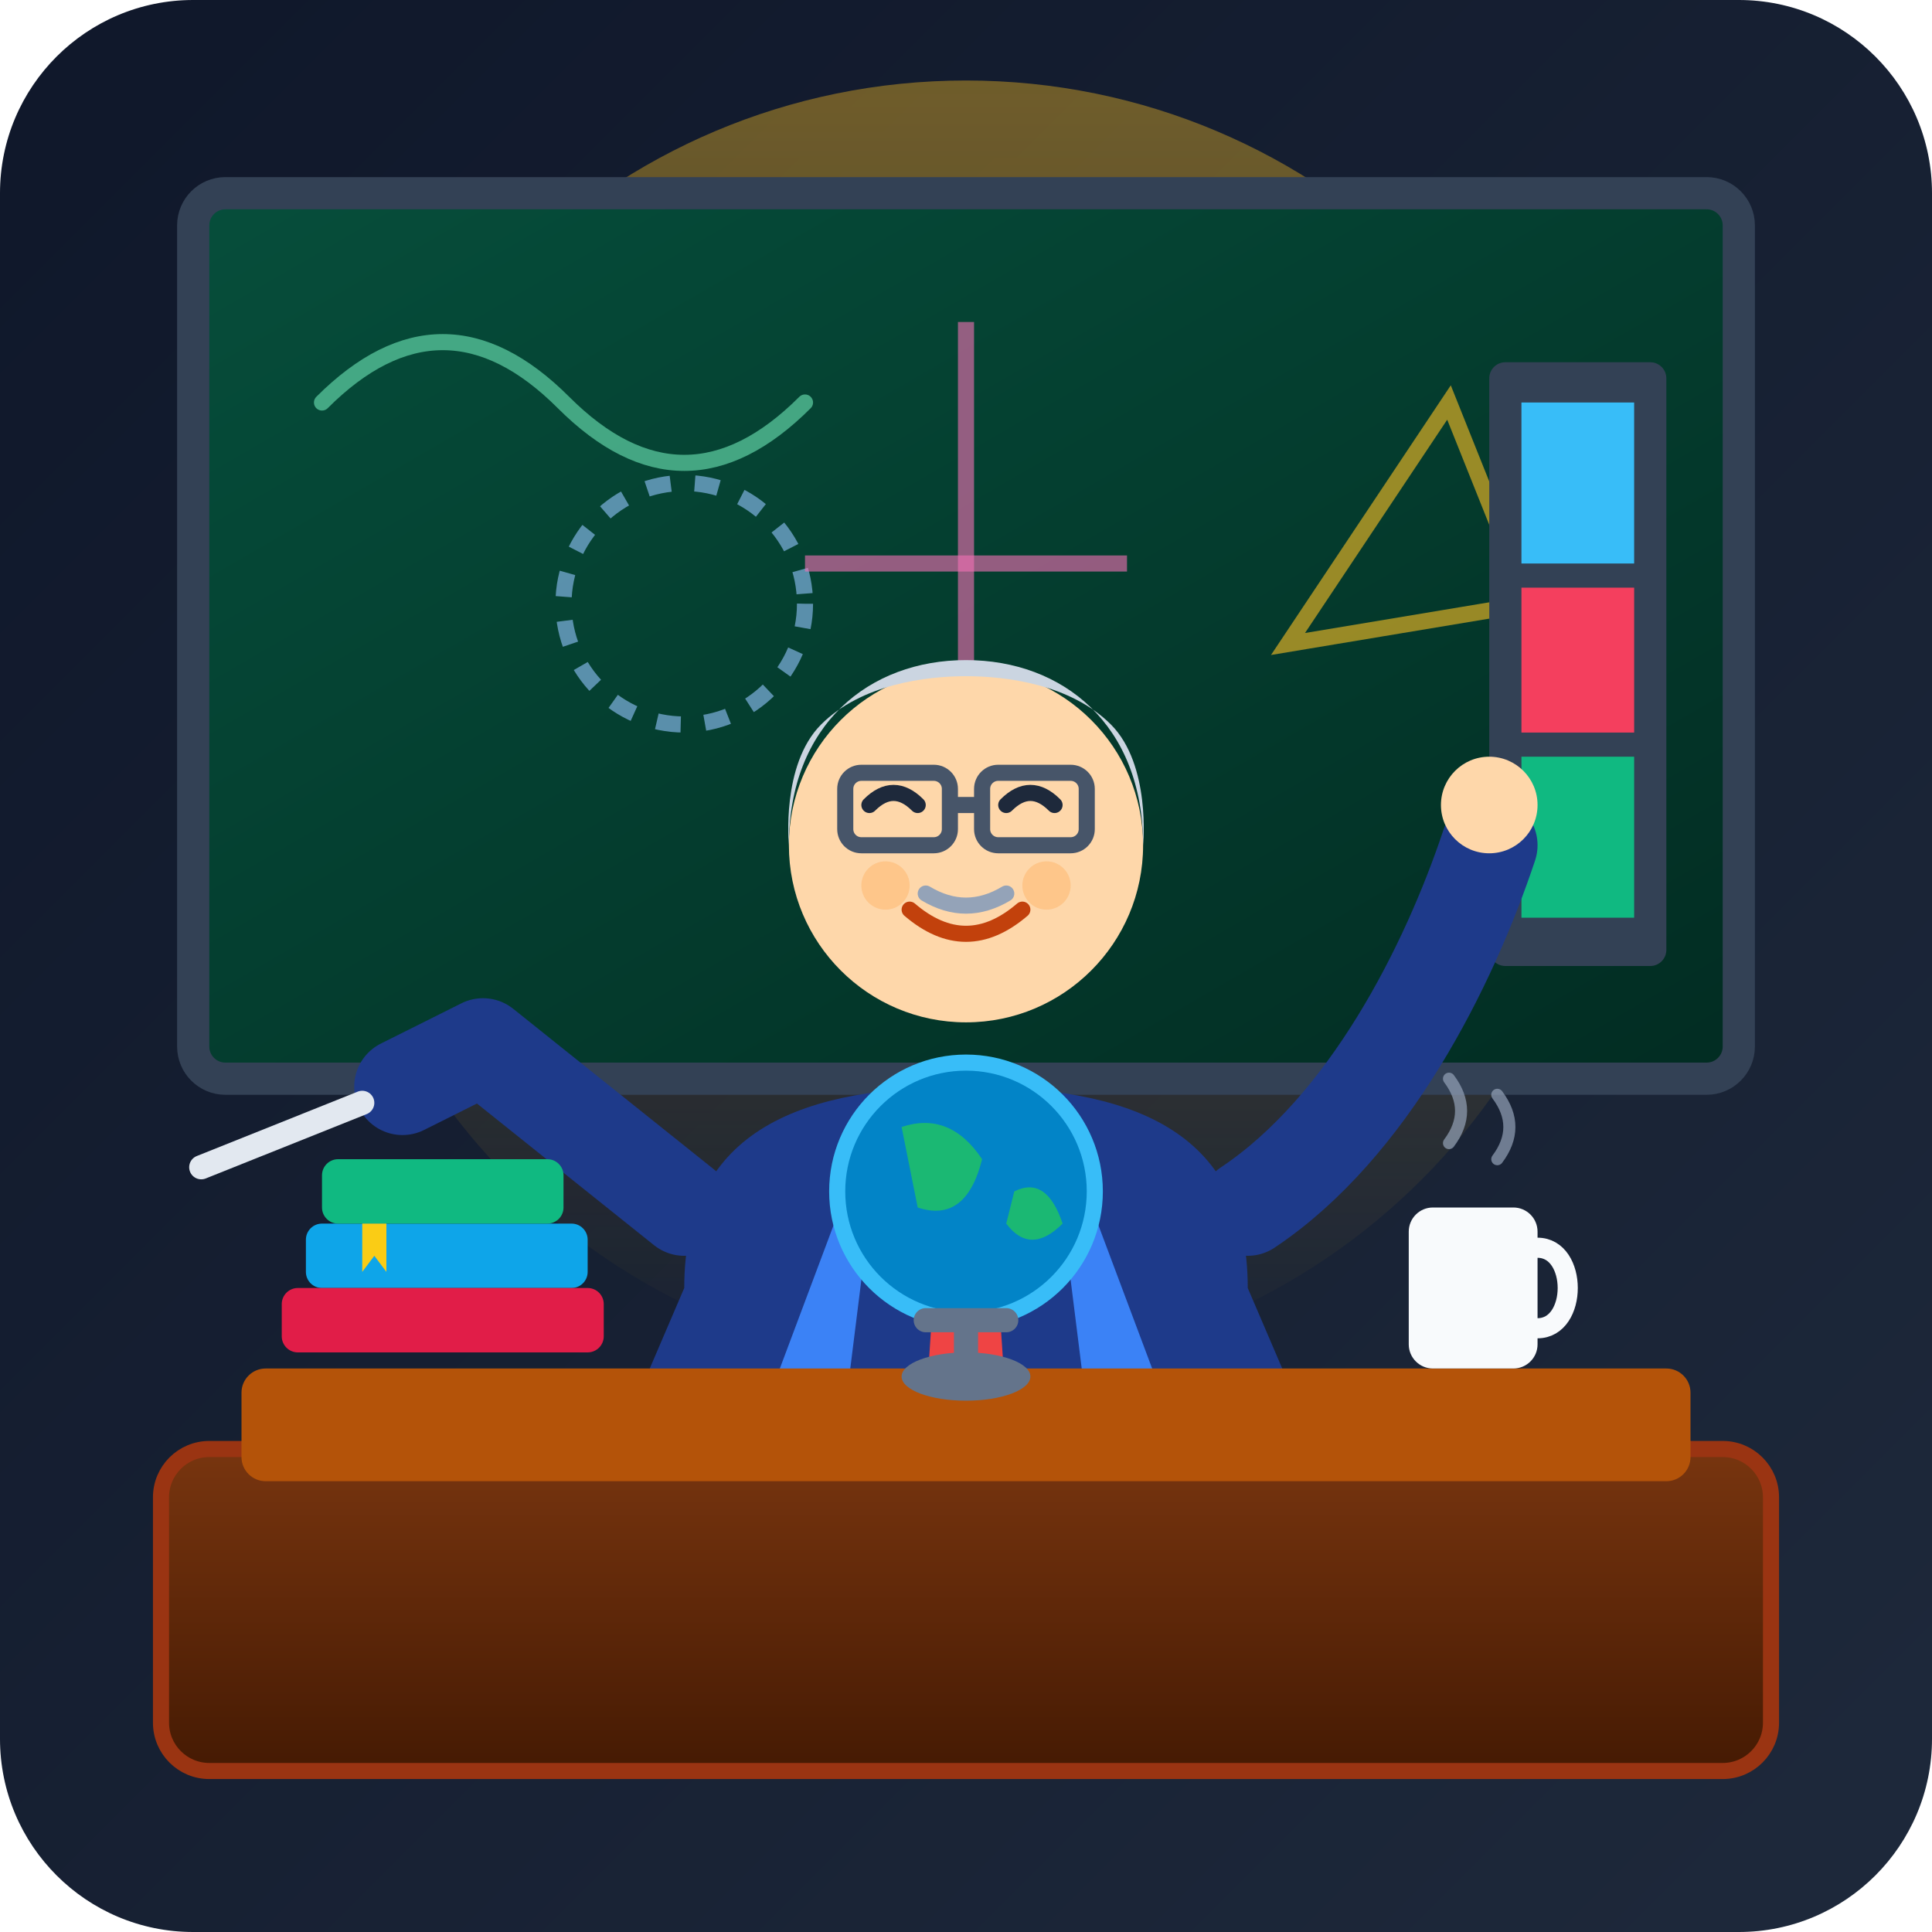
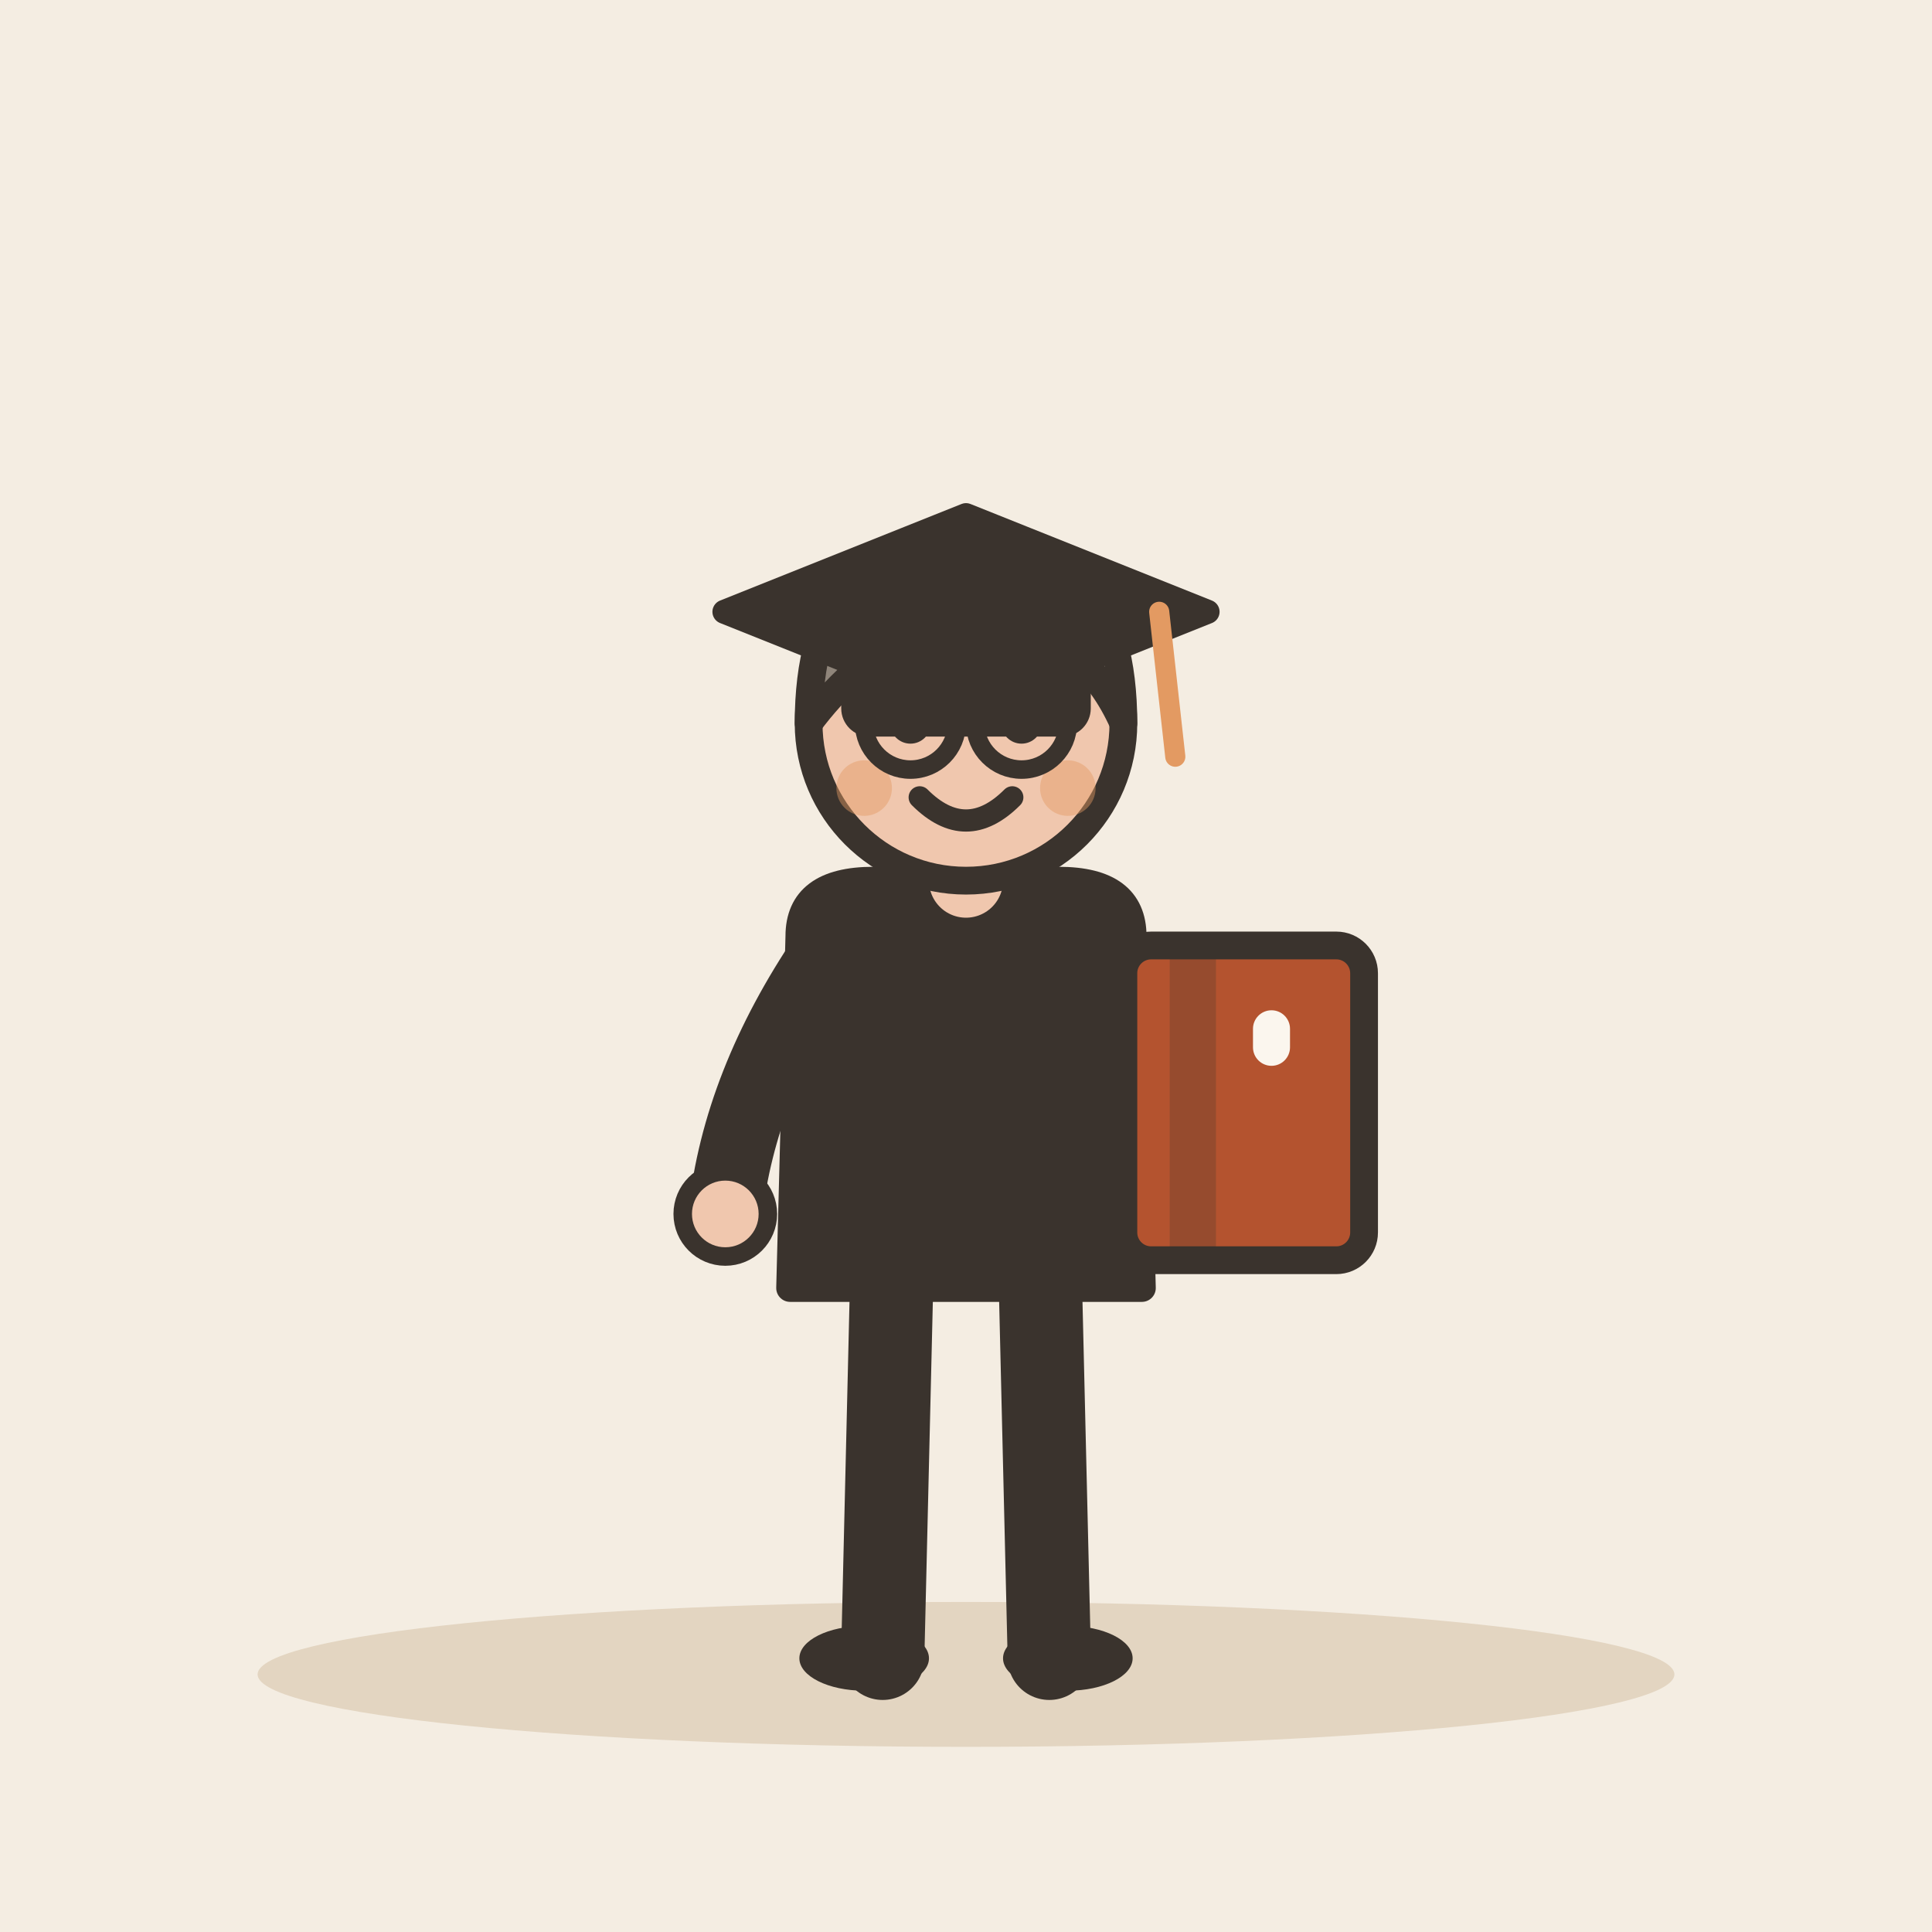
- <svg xmlns="http://www.w3.org/2000/svg" width="240" height="240" viewBox="0 0 240 240">
-   <defs>
-     <linearGradient id="bgGradient" x1="0%" y1="0%" x2="100%" y2="100%">
-       <stop offset="0%" stop-color="#0f172a" />
-       <stop offset="100%" stop-color="#1e293b" />
-     </linearGradient>
-     <linearGradient id="chalkboardGrad" x1="0%" y1="0%" x2="100%" y2="100%">
-       <stop offset="0%" stop-color="#064e3b" />
-       <stop offset="100%" stop-color="#022c22" />
-     </linearGradient>
-     <linearGradient id="deskGrad" x1="0%" y1="0%" x2="0%" y2="100%">
-       <stop offset="0%" stop-color="#78350f" />
-       <stop offset="100%" stop-color="#451a03" />
-     </linearGradient>
-     <linearGradient id="lampGlow" x1="50%" y1="0%" x2="50%" y2="100%">
-       <stop offset="0%" stop-color="#fbbf24" stop-opacity="0.4" />
-       <stop offset="100%" stop-color="#fbbf24" stop-opacity="0" />
-     </linearGradient>
-   </defs>
-   <rect width="240" height="240" rx="24" fill="url(#bgGradient)" />
-   <circle cx="120" cy="90" r="80" fill="url(#lampGlow)" />
-   <rect x="24" y="24" width="192" height="110" rx="4" fill="url(#chalkboardGrad)" stroke="#334155" stroke-width="4" />
-   <path d="M 40 50 Q 55 35 70 50 T 100 50" fill="none" stroke="#6ee7b7" stroke-width="2" stroke-opacity="0.6" stroke-linecap="round" />
-   <circle cx="85" cy="75" r="15" fill="none" stroke="#93c5fd" stroke-width="2" stroke-dasharray="3,3" stroke-opacity="0.6" />
-   <line x1="120" y1="40" x2="120" y2="90" stroke="#f472b6" stroke-width="2" stroke-opacity="0.6" />
-   <line x1="100" y1="70" x2="140" y2="70" stroke="#f472b6" stroke-width="2" stroke-opacity="0.6" />
-   <polygon points="160,80 180,50 190,75" fill="none" stroke="#fbbf24" stroke-width="2" stroke-opacity="0.6" />
-   <rect x="185" y="45" width="22" height="75" fill="#334155" rx="2" />
-   <rect x="189" y="50" width="14" height="20" fill="#38bdf8" />
-   <rect x="189" y="73" width="14" height="18" fill="#f43f5e" />
-   <rect x="189" y="94" width="14" height="20" fill="#10b981" />
-   <path d="M 85 160 C 85 140 100 135 120 135 C 140 135 155 140 155 160 L 170 195 L 70 195 Z" fill="#1e3a8a" />
-   <polygon points="110,135 130,135 120,165" fill="#f8fafc" />
-   <polygon points="117,145 123,145 125,175 120,185 115,175" fill="#ef4444" />
-   <path d="M 110 135 L 95 175 L 105 175 Z" fill="#3b82f6" />
-   <path d="M 130 135 L 145 175 L 135 175 Z" fill="#3b82f6" />
-   <circle cx="120" cy="105" r="22" fill="#fed7aa" />
-   <path d="M 98 105 C 98 90 108 82 120 82 C 132 82 142 90 142 105 C 142 105 143 95 138 90 C 133 85 125 84 120 84 C 115 84 107 85 102 90 C 97 95 98 105 98 105 Z" fill="#cbd5e1" />
-   <rect x="105" y="96" width="13" height="9" rx="2" fill="none" stroke="#475569" stroke-width="2" />
-   <rect x="122" y="96" width="13" height="9" rx="2" fill="none" stroke="#475569" stroke-width="2" />
-   <line x1="118" y1="100" x2="122" y2="100" stroke="#475569" stroke-width="2" />
-   <path d="M 108 100 Q 111 97 114 100" fill="none" stroke="#1e293b" stroke-width="2" stroke-linecap="round" />
-   <path d="M 125 100 Q 128 97 131 100" fill="none" stroke="#1e293b" stroke-width="2" stroke-linecap="round" />
-   <path d="M 113 113 Q 120 119 127 113" fill="none" stroke="#c2410c" stroke-width="2" stroke-linecap="round" />
-   <circle cx="110" cy="110" r="3" fill="#fdba74" opacity="0.6" />
-   <circle cx="130" cy="110" r="3" fill="#fdba74" opacity="0.6" />
-   <path d="M 115 111 Q 120 114 125 111" fill="none" stroke="#94a3b8" stroke-width="2" stroke-linecap="round" />
-   <path d="M 85 150 L 60 130 L 50 135" fill="none" stroke="#1e3a8a" stroke-width="12" stroke-linecap="round" stroke-linejoin="round" />
-   <line x1="45" y1="137" x2="25" y2="145" stroke="#e2e8f0" stroke-width="3" stroke-linecap="round" />
-   <path d="M 155 150 C 170 140 180 120 185 105" fill="none" stroke="#1e3a8a" stroke-width="12" stroke-linecap="round" />
-   <circle cx="185" cy="100" r="6" fill="#fed7aa" />
-   <rect x="20" y="180" width="200" height="40" rx="6" fill="url(#deskGrad)" stroke="#9a3412" stroke-width="2" />
-   <rect x="30" y="170" width="180" height="14" rx="3" fill="#b45309" />
-   <rect x="38" y="152" width="35" height="8" rx="2" fill="#0ea5e9" />
-   <rect x="35" y="160" width="40" height="8" rx="2" fill="#e11d48" />
-   <rect x="40" y="144" width="30" height="8" rx="2" fill="#10b981" />
-   <polygon points="45,152 48,152 48,158 46.5,156 45,158" fill="#facc15" />
-   <rect x="175" y="150" width="16" height="20" rx="3" fill="#f8fafc" />
-   <path d="M 191 155 C 196 155 196 165 191 165" fill="none" stroke="#f8fafc" stroke-width="2.5" stroke-linecap="round" />
-   <path d="M 180 142 Q 183 138 180 134" fill="none" stroke="#94a3b8" stroke-width="1.5" stroke-linecap="round" opacity="0.7" />
-   <path d="M 186 144 Q 189 140 186 136" fill="none" stroke="#94a3b8" stroke-width="1.5" stroke-linecap="round" opacity="0.7" />
-   <circle cx="120" cy="148" r="16" fill="#0284c7" stroke="#38bdf8" stroke-width="2" />
-   <path d="M 115 164 L 125 164" stroke="#64748b" stroke-width="3" stroke-linecap="round" />
-   <path d="M 120 164 L 120 170" stroke="#64748b" stroke-width="3" />
-   <ellipse cx="120" cy="171" rx="8" ry="3" fill="#64748b" />
-   <path d="M 112 140 Q 118 138 122 144 Q 120 152 114 150 Z" fill="#22c55e" opacity="0.8" />
-   <path d="M 126 148 Q 130 146 132 152 Q 128 156 125 152 Z" fill="#22c55e" opacity="0.8" />
+ <svg xmlns="http://www.w3.org/2000/svg" viewBox="0 0 240 240" data-style="editorial">
+   <rect width="240" height="240" fill="#F4EDE2" />
+   <ellipse cx="120" cy="208" rx="88" ry="9" fill="#E3D5C1" />
+   <g transform="translate(120 206) scale(1.15 1.15)">
+     <path d="M-8 -42L-9 0" stroke="#3A332D" stroke-width="9" stroke-linecap="round" fill="none" />
+     <path d="M8 -42L9 0" stroke="#3A332D" stroke-width="9" stroke-linecap="round" fill="none" />
+     <ellipse cx="-11" cy="0" rx="7" ry="3.5" fill="#3A332D" />
+     <ellipse cx="11" cy="0" rx="7" ry="3.5" fill="#3A332D" />
+     <path d="M-18 -78Q-18 -84 -10 -84L10 -84Q18 -84 18 -78L19 -40L-19 -40Z" fill="#3A332D" stroke="#3A332D" stroke-width="3" stroke-linecap="round" stroke-linejoin="round" />
+     <path d="M-15 -76Q-24.5 -62 -26 -48" fill="none" stroke="#3A332D" stroke-width="8" stroke-linecap="round" stroke-linejoin="round" />
+     <circle cx="-26" cy="-48" r="4.6" fill="#F0C7AE" stroke="#3A332D" stroke-linecap="round" stroke-linejoin="round" stroke-width="2" />
+     <path d="M15 -76Q26.5 -68 30 -60" fill="none" stroke="#3A332D" stroke-width="8" stroke-linecap="round" stroke-linejoin="round" />
+     <circle cx="30" cy="-60" r="4.6" fill="#F0C7AE" stroke="#3A332D" stroke-linecap="round" stroke-linejoin="round" stroke-width="2" />
+     <path d="M0 -84L0 -88" stroke="#F0C7AE" stroke-width="8" stroke-linecap="round" fill="none" />
+     <circle cx="0" cy="-101" r="17" fill="#F0C7AE" stroke="#3A332D" stroke-width="3" stroke-linecap="round" stroke-linejoin="round" />
+     <path d="M-17 -101Q-17 -121 0 -121Q17 -121 17 -101Q13 -110 4 -112Q-8 -113 -17 -101Z" fill="#8F857A" stroke="#3A332D" stroke-width="3" stroke-linecap="round" stroke-linejoin="round" />
+     <circle cx="-6" cy="-101" r="2.2" fill="#3A332D" />
+     <circle cx="6" cy="-101" r="2.2" fill="#3A332D" />
+     <path d="M-5 -93Q0 -88 5 -93" fill="none" stroke="#3A332D" stroke-width="2.4" stroke-linecap="round" stroke-linejoin="round" />
+     <circle cx="-11" cy="-94" r="3" fill="#E39A62" opacity="0.45" />
+     <circle cx="11" cy="-94" r="3" fill="#E39A62" opacity="0.45" />
+     <circle cx="-6" cy="-101" r="5" fill="none" stroke="#3A332D" stroke-linecap="round" stroke-linejoin="round" stroke-width="2" />
+     <circle cx="6" cy="-101" r="5" fill="none" stroke="#3A332D" stroke-linecap="round" stroke-linejoin="round" stroke-width="2" />
+     <g transform="translate(30 -60)">
+       <rect x="-13" y="-17" width="26" height="34" rx="3" fill="#B4532F" stroke="#3A332D" stroke-width="3" stroke-linecap="round" stroke-linejoin="round" />
+       <rect x="-8" y="-17" width="5" height="34" rx="0" fill="#3A332D" opacity="0.25" />
+       <rect x="1" y="-10" width="4" height="6" rx="2" fill="#FBF6EE" />
+     </g>
+   </g>
+   <g transform="translate(120 76)">
+     <path d="M-30 0L0 -12L30 0L0 12Z" fill="#3A332D" stroke="#3A332D" stroke-width="3" stroke-linecap="round" stroke-linejoin="round" />
+     <rect x="-14" y="2" width="28" height="12" rx="2" fill="#3A332D" stroke="#3A332D" stroke-width="3" stroke-linecap="round" stroke-linejoin="round" />
+     <path d="M24 0L26 18" stroke="#E39A62" stroke-width="2.5" stroke-linecap="round" fill="none" />
+   </g>
</svg>
